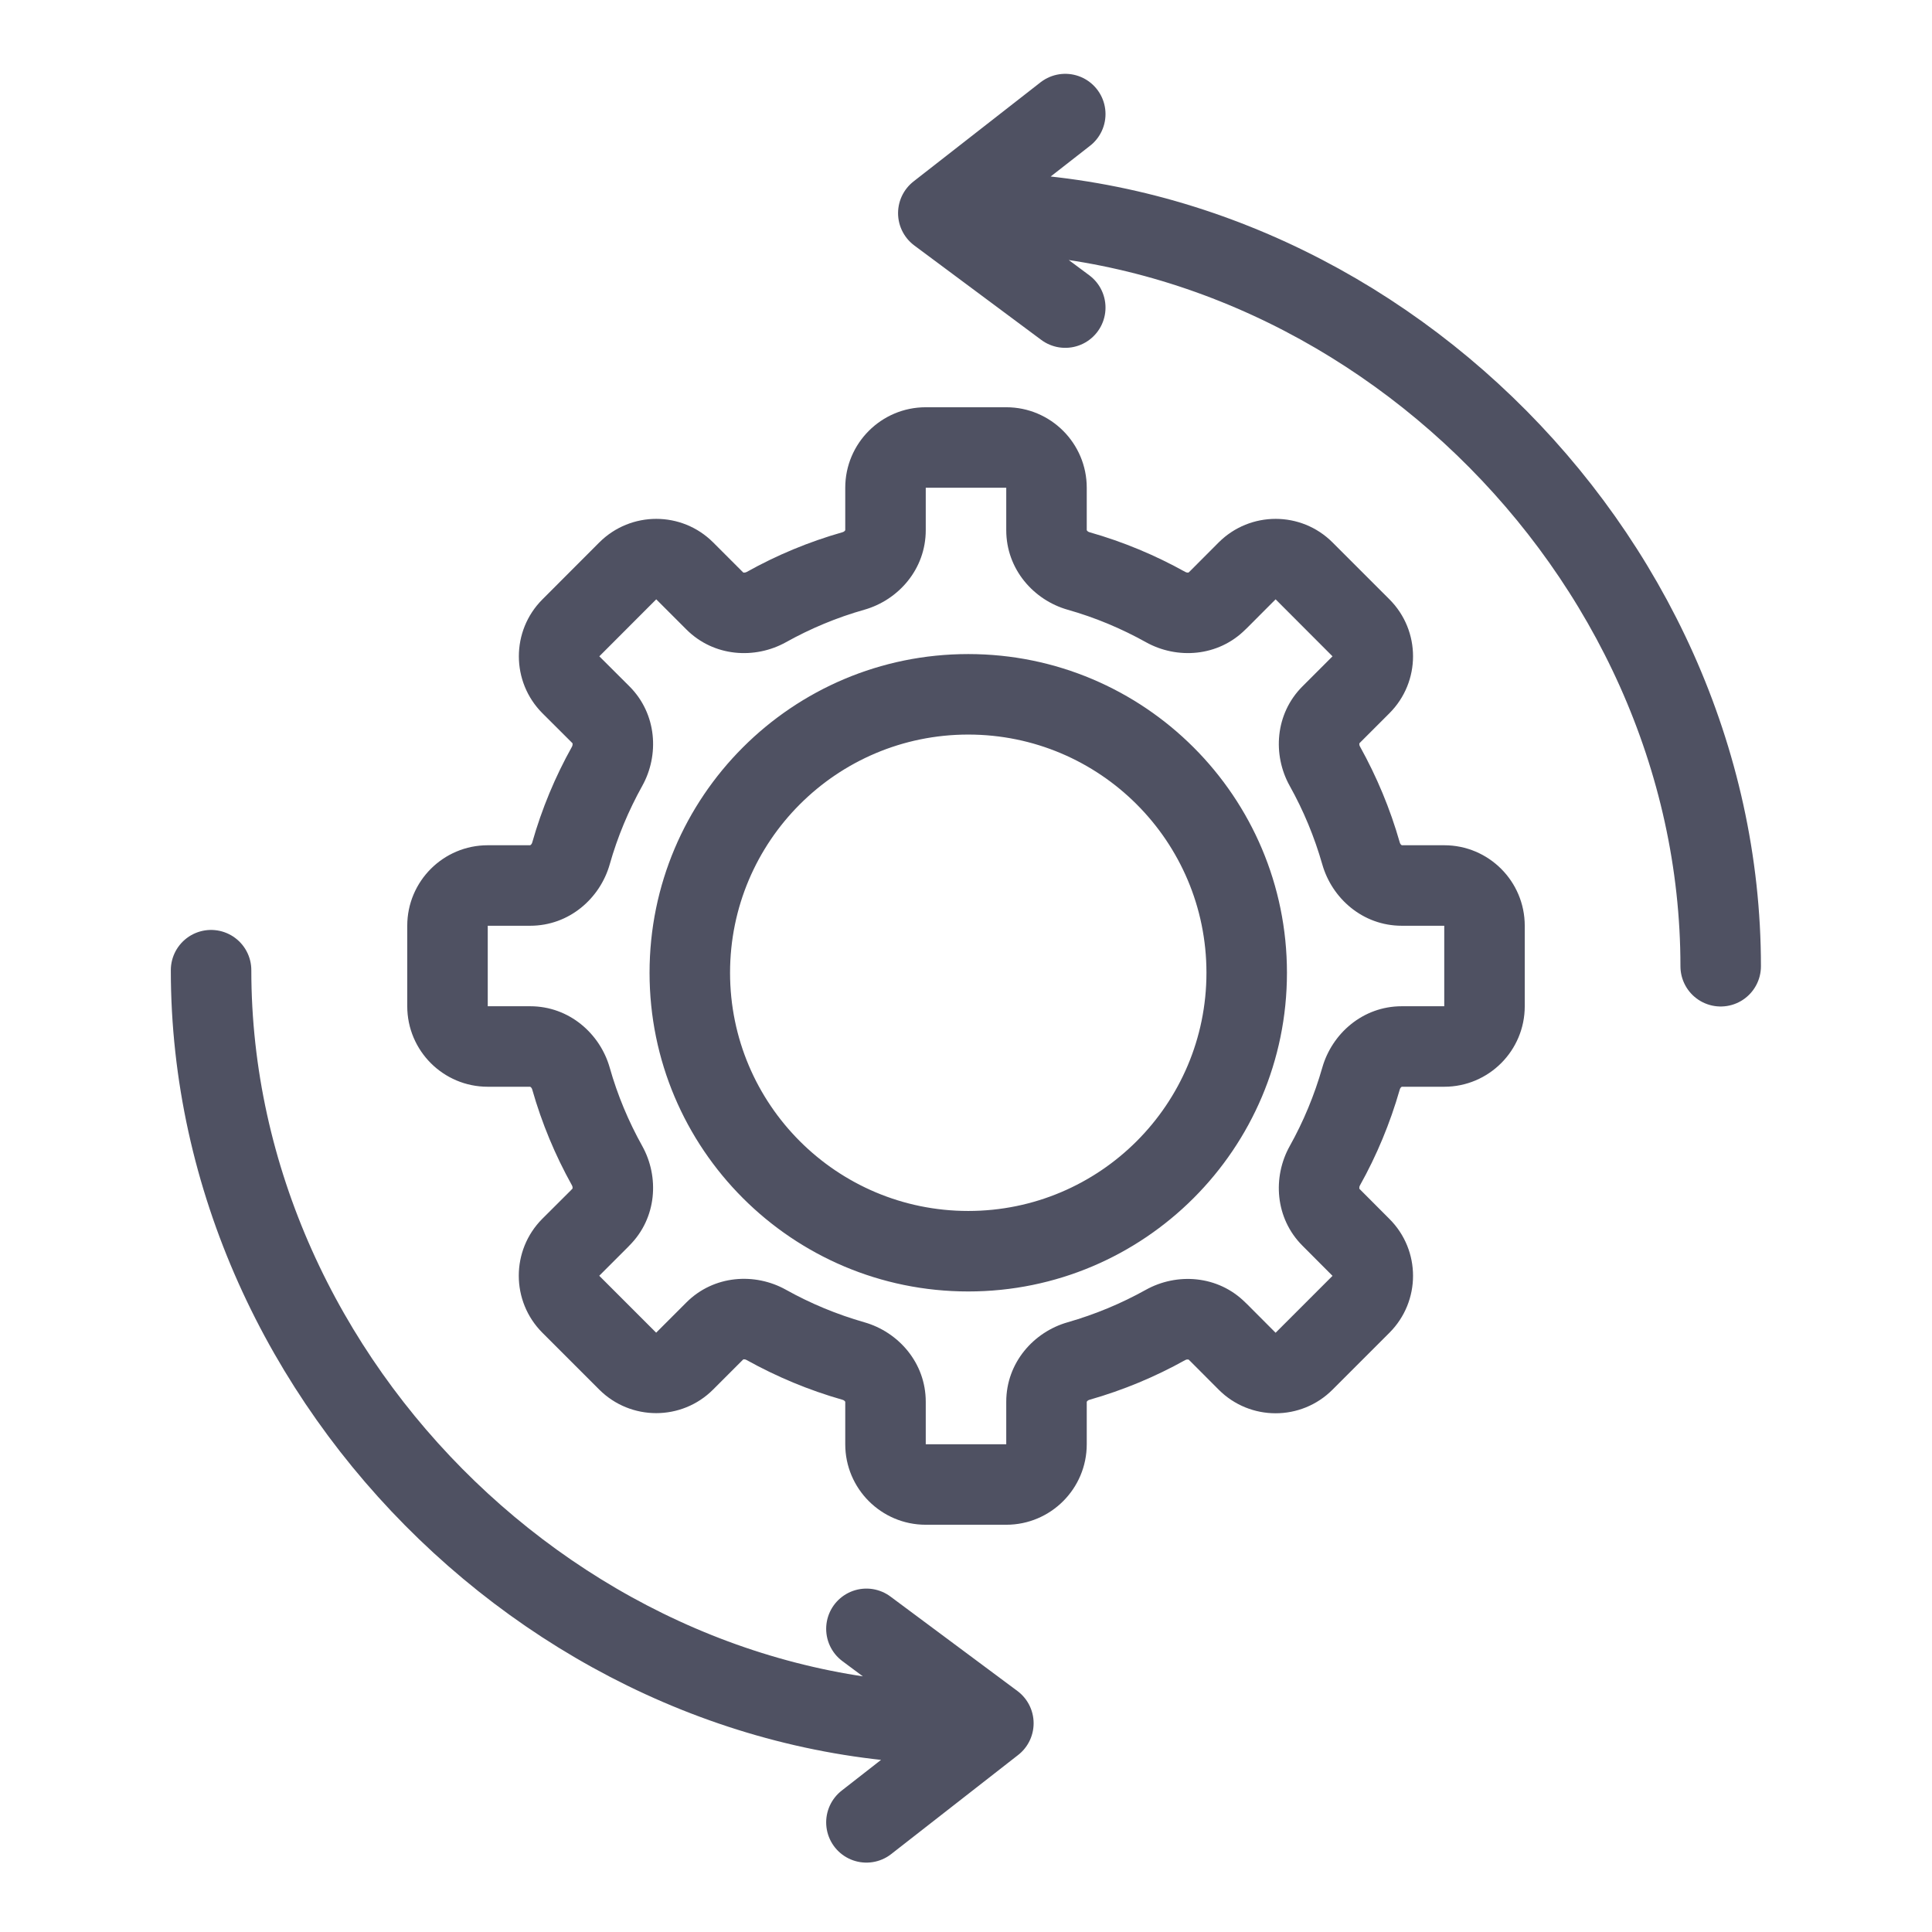
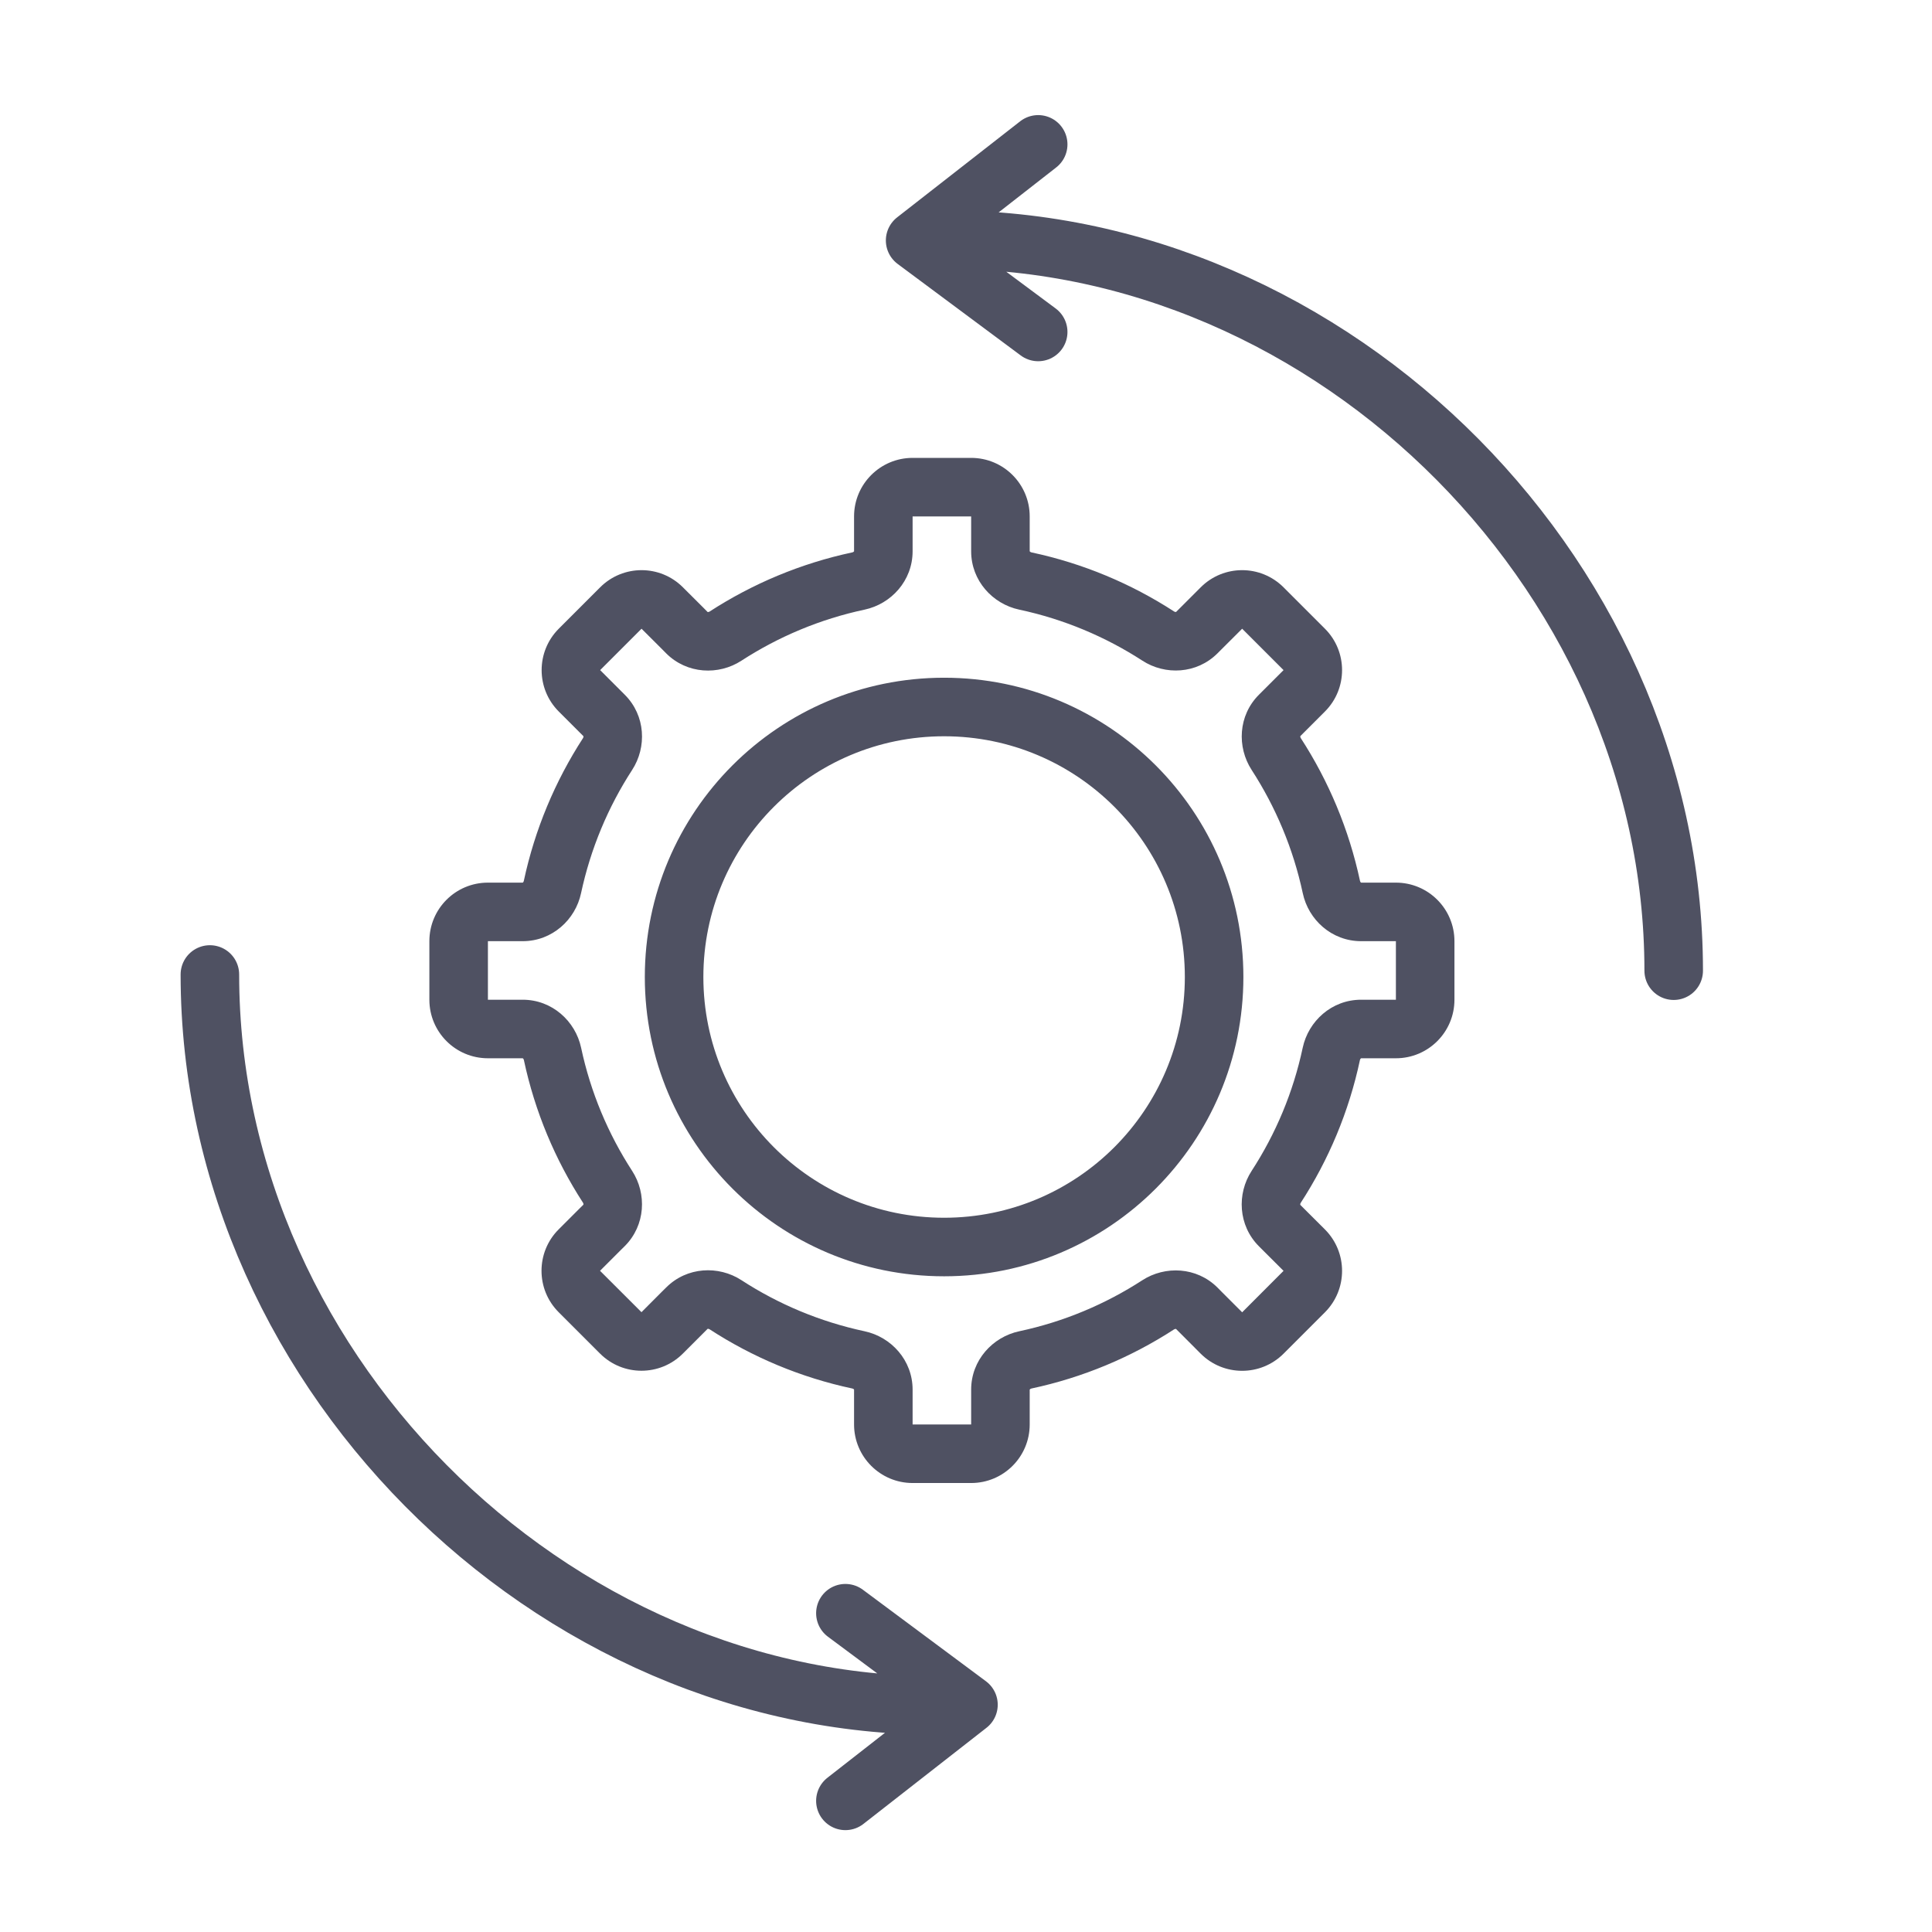
- <svg xmlns="http://www.w3.org/2000/svg" width="24" height="24" viewBox="0 0 24 24" fill="none">
-   <path d="M21.375 12.003C21.375 6.825 16.797 2.406 11.656 2.648M11.656 2.648L13.233 1.417M11.656 2.648L13.233 3.821M2.622 12.052C2.622 17.23 7.2 21.648 12.34 21.407M12.34 21.407L10.763 22.638M12.34 21.407L10.763 20.234" stroke="#4F5162" stroke-linecap="round" stroke-linejoin="round" />
-   <path d="M8.859 7.445L9.213 7.092L9.213 7.092L8.859 7.445ZM7.445 8.86L7.092 9.213L7.092 9.213L7.445 8.86ZM7.444 15.14L7.798 15.494L7.798 15.494L7.444 15.14ZM8.858 16.555L9.212 16.908L9.212 16.908L8.858 16.555ZM15.139 16.556L15.493 16.202L15.493 16.202L15.139 16.556ZM16.553 15.141L16.2 15.495L16.2 15.495L16.553 15.141ZM17.441 13V13.5L17.441 13.5L17.441 13ZM17.441 11V11.5L17.441 11.5L17.441 11ZM16.553 8.86L16.2 8.506L16.2 8.506L16.553 8.86ZM15.139 7.445L15.493 7.799L15.493 7.799L15.139 7.445ZM16.2 7.092L15.846 7.445L16.2 7.092ZM15.493 7.092L15.139 6.738L15.493 7.092ZM16.907 8.506L17.26 8.86L16.907 8.506ZM16.907 7.799L16.553 8.153L16.907 7.799ZM16.458 9.519L16.021 9.762L16.458 9.519ZM16.534 8.879L16.181 8.525L16.534 8.879ZM16.907 10.601L17.388 10.464L16.907 10.601ZM17.941 11L17.941 11.5L17.941 11ZM17.941 13L17.941 12.5L17.941 13ZM16.907 16.202L16.553 15.849L16.907 16.202ZM16.907 15.495L16.553 15.849L16.907 15.495ZM14.479 16.459L14.722 16.896L14.479 16.459ZM15.119 16.535L15.472 16.182L15.119 16.535ZM8.879 16.534L8.525 16.181L8.879 16.534ZM9.519 16.458L9.275 16.895L9.519 16.458ZM7.798 16.908L8.151 16.555L7.798 16.908ZM8.505 16.908L8.151 16.555L8.505 16.908ZM7.091 15.494L7.444 15.848L7.091 15.494ZM7.465 15.12L7.111 14.766L7.465 15.12ZM15.492 16.909L15.846 16.556L15.492 16.909ZM16.2 16.909L15.846 16.556L16.2 16.909ZM7.092 7.799L6.738 7.446L7.092 7.799ZM10.601 7.093L10.464 6.612L10.601 7.093ZM8.506 7.092L8.859 6.738L8.506 7.092ZM7.799 7.092L7.445 6.738L7.799 7.092ZM13.399 16.907L13.262 16.426L13.399 16.907ZM9.519 7.541L9.276 7.105L9.519 7.541ZM16.534 15.122L16.18 15.475L16.534 15.122ZM16.458 14.482L16.894 14.725L16.458 14.482ZM10.601 16.907L10.738 16.426L10.601 16.907ZM12.5 6.059V6.559H13.5V6.059H12.5ZM11.5 6.059H12.5V5.059H11.5V6.059ZM11.5 6.559V6.059H10.5V6.559H11.5ZM11.5 6.586V6.559H10.5V6.586H11.5ZM9.763 7.978C10.068 7.808 10.395 7.671 10.738 7.574L10.464 6.612C10.046 6.731 9.648 6.897 9.276 7.105L9.763 7.978ZM8.506 7.799L8.526 7.819L9.233 7.112L9.213 7.092L8.506 7.799ZM8.152 7.445L8.506 7.799L9.213 7.092L8.859 6.738L8.152 7.445ZM7.445 8.153L8.152 7.445L7.445 6.738L6.738 7.446L7.445 8.153ZM7.799 8.506L7.445 8.153L6.738 8.86L7.092 9.213L7.799 8.506ZM7.819 8.526L7.799 8.506L7.092 9.213L7.112 9.233L7.819 8.526ZM7.574 10.738C7.671 10.395 7.808 10.069 7.978 9.763L7.105 9.276C6.897 9.648 6.731 10.046 6.612 10.464L7.574 10.738ZM6.559 11.5H6.586V10.5H6.559V11.5ZM6.059 11.5H6.559V10.5H6.059V11.5ZM6.059 12.5V11.5H5.059V12.5H6.059ZM6.559 12.5H6.059V13.5H6.559V12.5ZM6.586 12.5H6.559V13.5H6.586V12.5ZM7.978 14.236C7.808 13.931 7.671 13.605 7.574 13.262L6.612 13.536C6.731 13.954 6.897 14.351 7.104 14.723L7.978 14.236ZM7.798 15.494L7.818 15.473L7.111 14.766L7.091 14.787L7.798 15.494ZM7.444 15.848L7.798 15.494L7.091 14.787L6.737 15.14L7.444 15.848ZM8.151 16.555L7.444 15.848L6.737 16.555L7.444 17.262L8.151 16.555ZM8.505 16.201L8.151 16.555L8.858 17.262L9.212 16.908L8.505 16.201ZM8.525 16.181L8.505 16.201L9.212 16.908L9.232 16.888L8.525 16.181ZM10.738 16.426C10.395 16.328 10.068 16.192 9.762 16.021L9.275 16.895C9.648 17.102 10.046 17.269 10.464 17.388L10.738 16.426ZM11.5 17.441V17.413H10.5V17.441H11.5ZM11.5 17.941V17.441H10.5V17.941H11.5ZM12.5 17.941H11.5V18.941H12.5V17.941ZM12.5 17.441V17.941H13.5V17.441H12.5ZM12.5 17.413V17.441H13.5V17.413H12.5ZM14.235 16.022C13.93 16.192 13.604 16.328 13.262 16.426L13.536 17.388C13.953 17.269 14.351 17.103 14.722 16.896L14.235 16.022ZM15.493 16.202L15.472 16.182L14.765 16.889L14.786 16.909L15.493 16.202ZM15.846 16.556L15.493 16.202L14.786 16.909L15.139 17.263L15.846 16.556ZM16.553 15.849L15.846 16.556L16.553 17.263L17.26 16.556L16.553 15.849ZM16.2 15.495L16.553 15.849L17.26 15.142L16.907 14.788L16.2 15.495ZM16.18 15.475L16.2 15.495L16.907 14.788L16.887 14.768L16.18 15.475ZM16.426 13.262C16.328 13.605 16.192 13.932 16.021 14.238L16.894 14.725C17.102 14.353 17.268 13.954 17.388 13.536L16.426 13.262ZM17.441 12.5H17.413V13.5H17.441V12.5ZM17.941 12.5L17.441 12.5L17.441 13.5L17.941 13.5L17.941 12.5ZM17.941 11.5V12.5H18.941V11.5H17.941ZM17.441 11.5L17.941 11.5L17.941 10.5L17.441 10.5L17.441 11.5ZM17.413 11.5H17.441V10.5H17.413V11.5ZM16.021 9.762C16.192 10.068 16.328 10.395 16.426 10.738L17.388 10.464C17.269 10.046 17.102 9.648 16.895 9.275L16.021 9.762ZM16.2 8.506L16.181 8.525L16.888 9.232L16.907 9.213L16.2 8.506ZM16.553 8.153L16.2 8.506L16.907 9.213L17.26 8.86L16.553 8.153ZM15.846 7.445L16.553 8.153L17.26 7.445L16.553 6.738L15.846 7.445ZM15.493 7.799L15.846 7.445L15.139 6.738L14.786 7.092L15.493 7.799ZM15.473 7.818L15.493 7.799L14.786 7.092L14.766 7.111L15.473 7.818ZM13.262 7.574C13.605 7.671 13.931 7.808 14.236 7.978L14.723 7.104C14.351 6.897 13.954 6.731 13.536 6.612L13.262 7.574ZM12.5 6.559V6.586H13.5V6.559H12.5ZM14.987 12.084C14.987 13.718 13.662 15.043 12.028 15.043V16.043C14.214 16.043 15.987 14.27 15.987 12.084H14.987ZM12.028 9.125C13.662 9.125 14.987 10.45 14.987 12.084H15.987C15.987 9.897 14.214 8.125 12.028 8.125V9.125ZM9.069 12.084C9.069 10.45 10.394 9.125 12.028 9.125V8.125C9.841 8.125 8.069 9.897 8.069 12.084H9.069ZM12.028 15.043C10.394 15.043 9.069 13.718 9.069 12.084H8.069C8.069 14.27 9.841 16.043 12.028 16.043V15.043ZM14.766 7.111C14.766 7.111 14.766 7.111 14.766 7.111C14.766 7.111 14.767 7.111 14.766 7.111C14.766 7.111 14.764 7.112 14.76 7.113C14.751 7.114 14.737 7.112 14.723 7.104L14.236 7.978C14.619 8.191 15.13 8.162 15.473 7.818L14.766 7.111ZM16.553 6.738C16.163 6.348 15.53 6.348 15.139 6.738L15.846 7.445L15.846 7.445L16.553 6.738ZM17.26 8.86C17.651 8.469 17.651 7.836 17.26 7.445L16.553 8.153L16.553 8.153L17.26 8.86ZM16.895 9.275C16.887 9.261 16.885 9.248 16.886 9.239C16.887 9.235 16.888 9.233 16.888 9.232C16.888 9.232 16.888 9.232 16.888 9.232C16.888 9.232 16.888 9.232 16.888 9.232L16.181 8.525C15.837 8.868 15.808 9.38 16.021 9.762L16.895 9.275ZM17.413 10.5C17.413 10.5 17.413 10.5 17.414 10.5C17.414 10.5 17.414 10.5 17.414 10.5C17.413 10.5 17.411 10.499 17.408 10.496C17.401 10.491 17.392 10.48 17.388 10.464L16.426 10.738C16.546 11.159 16.928 11.5 17.413 11.5V10.5ZM18.941 11.5C18.941 10.948 18.493 10.5 17.941 10.5L17.941 11.5V11.5H18.941ZM17.941 13.5C18.493 13.5 18.941 13.052 18.941 12.5H17.941V12.5L17.941 13.5ZM17.388 13.536C17.392 13.52 17.401 13.509 17.408 13.504C17.411 13.501 17.413 13.5 17.413 13.5C17.414 13.5 17.414 13.5 17.413 13.5C17.413 13.5 17.413 13.5 17.413 13.5V12.5C16.928 12.5 16.546 12.841 16.426 13.262L17.388 13.536ZM17.26 16.556C17.651 16.165 17.651 15.532 17.26 15.142L16.553 15.849L16.553 15.849L17.26 16.556ZM14.722 16.896C14.736 16.888 14.75 16.887 14.759 16.888C14.763 16.888 14.765 16.889 14.765 16.889C14.765 16.889 14.765 16.889 14.765 16.889C14.765 16.889 14.765 16.889 14.765 16.889L15.472 16.182C15.129 15.839 14.618 15.809 14.235 16.022L14.722 16.896ZM12.5 18.941C13.052 18.941 13.5 18.493 13.5 17.941H12.5V18.941ZM9.232 16.888C9.232 16.888 9.232 16.888 9.232 16.888C9.232 16.888 9.232 16.888 9.232 16.888C9.233 16.888 9.235 16.887 9.239 16.886C9.248 16.885 9.261 16.887 9.275 16.895L9.762 16.021C9.38 15.808 8.868 15.837 8.525 16.181L9.232 16.888ZM7.444 17.262C7.835 17.652 8.468 17.652 8.858 17.262L8.151 16.555L8.151 16.555L7.444 17.262ZM6.737 15.14C6.347 15.531 6.347 16.164 6.737 16.555L7.444 15.848L7.444 15.848L6.737 15.14ZM7.104 14.723C7.112 14.737 7.114 14.751 7.113 14.76C7.112 14.764 7.111 14.766 7.111 14.766C7.111 14.766 7.111 14.766 7.111 14.766C7.111 14.766 7.111 14.766 7.111 14.766L7.818 15.473C8.162 15.13 8.191 14.619 7.978 14.236L7.104 14.723ZM5.059 12.5C5.059 13.052 5.507 13.5 6.059 13.5V12.5H5.059ZM7.112 9.233C7.112 9.233 7.112 9.233 7.111 9.233C7.111 9.233 7.111 9.233 7.111 9.233C7.112 9.233 7.113 9.236 7.113 9.24C7.114 9.249 7.112 9.262 7.105 9.276L7.978 9.763C8.191 9.381 8.162 8.869 7.819 8.526L7.112 9.233ZM15.139 17.263C15.529 17.654 16.163 17.654 16.553 17.263L15.846 16.556L15.846 16.556L15.139 17.263ZM6.738 7.446C6.348 7.836 6.348 8.469 6.738 8.86L7.445 8.153L7.445 8.153L6.738 7.446ZM10.5 6.586C10.5 6.587 10.5 6.586 10.5 6.586C10.5 6.586 10.5 6.586 10.5 6.586C10.5 6.587 10.499 6.589 10.496 6.592C10.491 6.599 10.48 6.608 10.464 6.612L10.738 7.574C11.159 7.454 11.5 7.072 11.5 6.586H10.5ZM8.859 6.738C8.469 6.348 7.836 6.348 7.445 6.738L8.152 7.445L8.152 7.445L8.859 6.738ZM6.059 10.5C5.507 10.5 5.059 10.948 5.059 11.5H6.059V11.5V10.5ZM10.5 17.941C10.5 18.493 10.948 18.941 11.5 18.941V17.941V17.941H10.5ZM11.5 5.059C10.948 5.059 10.5 5.507 10.5 6.059H11.5V6.059V5.059ZM6.586 13.5C6.587 13.5 6.587 13.5 6.586 13.5C6.586 13.5 6.586 13.5 6.586 13.5C6.587 13.5 6.589 13.501 6.592 13.504C6.599 13.509 6.608 13.52 6.612 13.536L7.574 13.262C7.454 12.841 7.072 12.5 6.586 12.5V13.5ZM13.5 17.413C13.5 17.413 13.5 17.413 13.5 17.413C13.5 17.414 13.5 17.414 13.5 17.413C13.5 17.413 13.501 17.411 13.504 17.408C13.509 17.401 13.52 17.392 13.536 17.388L13.262 16.426C12.841 16.546 12.5 16.928 12.5 17.413H13.5ZM9.276 7.105C9.262 7.112 9.248 7.114 9.239 7.113C9.235 7.113 9.233 7.112 9.233 7.112C9.232 7.112 9.233 7.112 9.233 7.112C9.233 7.112 9.233 7.112 9.233 7.112L8.526 7.819C8.869 8.162 9.38 8.191 9.763 7.978L9.276 7.105ZM16.887 14.768C16.887 14.768 16.887 14.768 16.887 14.768C16.887 14.769 16.887 14.769 16.887 14.768C16.887 14.768 16.886 14.766 16.886 14.762C16.885 14.753 16.886 14.739 16.894 14.725L16.021 14.238C15.808 14.62 15.837 15.132 16.18 15.475L16.887 14.768ZM6.612 10.464C6.608 10.48 6.599 10.491 6.592 10.496C6.589 10.499 6.587 10.5 6.586 10.5C6.586 10.5 6.586 10.5 6.586 10.5C6.586 10.5 6.586 10.5 6.586 10.5V11.5C7.072 11.5 7.454 11.159 7.574 10.738L6.612 10.464ZM10.464 17.388C10.48 17.392 10.491 17.401 10.496 17.408C10.499 17.411 10.5 17.413 10.5 17.413C10.5 17.414 10.5 17.414 10.5 17.413C10.5 17.413 10.5 17.413 10.5 17.413H11.5C11.5 16.928 11.159 16.546 10.738 16.426L10.464 17.388ZM13.536 6.612C13.52 6.608 13.509 6.599 13.504 6.592C13.501 6.589 13.5 6.587 13.5 6.586C13.5 6.586 13.5 6.586 13.5 6.586C13.5 6.586 13.5 6.587 13.5 6.586H12.5C12.5 7.072 12.841 7.454 13.262 7.574L13.536 6.612ZM13.5 6.059C13.5 5.507 13.052 5.059 12.5 5.059V6.059V6.059H13.5Z" fill="#4F5162" />
+ <svg xmlns="http://www.w3.org/2000/svg" width="33" height="33" viewBox="0 0 33 33" fill="none">
+   <path d="M28.588 16.58C28.588 9.676 22.484 3.785 15.631 4.107M15.631 4.107L17.733 2.466M15.631 4.107L17.733 5.67M3.585 16.645C3.585 23.549 9.689 29.441 16.542 29.118M16.542 29.118L14.44 30.76M16.542 29.118L14.44 27.555" stroke="#4F5162" stroke-linecap="round" stroke-linejoin="round" />
+   <path d="M11.665 10.739L12.019 10.385L11.665 10.739ZM10.251 12.153L10.605 11.8L10.605 11.8L10.251 12.153ZM10.249 20.999L10.603 21.352L10.603 21.352L10.249 20.999ZM11.664 22.413L11.31 22.059L11.31 22.059L11.664 22.413ZM20.51 22.415L20.863 22.061L20.863 22.061L20.51 22.415ZM21.924 21L21.57 21.354L21.57 21.354L21.924 21ZM21.924 12.153L22.277 12.507L22.277 12.507L21.924 12.153ZM20.509 10.739L20.863 11.092L20.509 10.739ZM20.443 10.806L20.089 10.452L20.443 10.806ZM19.784 10.865L20.055 10.445L19.784 10.865ZM20.863 10.385L20.509 10.032L20.863 10.385ZM22.277 11.8L22.631 12.153L22.277 11.8ZM22.277 11.092L22.631 10.739L22.277 11.092ZM21.799 12.879L21.379 13.151L21.799 12.879ZM21.857 12.219L21.504 11.866L21.857 12.219ZM22.741 15.151L23.23 15.047L22.741 15.151ZM24.343 16.076L24.843 16.076L24.343 16.076ZM24.343 17.076L23.843 17.076L24.343 17.076ZM22.74 18.001L22.251 17.897L22.74 18.001ZM22.277 22.061L21.924 21.707L22.277 22.061ZM22.277 21.354L21.924 21.707L22.277 21.354ZM19.782 22.288L20.054 22.707L19.782 22.288ZM20.442 22.347L20.088 22.7L20.442 22.347ZM11.732 22.345L11.379 21.991L11.732 22.345ZM12.392 22.286L12.664 21.866L12.392 22.286ZM10.603 22.767L10.957 22.413L10.603 22.767ZM11.31 22.767L10.957 22.413L11.31 22.767ZM9.896 21.352L9.542 20.999L9.896 21.352ZM9.896 22.059L9.542 22.413L9.896 22.059ZM10.319 12.221L9.965 12.574L10.319 12.221ZM20.863 22.768L20.509 23.122L20.863 22.768ZM21.57 22.768L21.924 23.122L21.57 22.768ZM14.664 9.924L14.559 9.435L14.664 9.924ZM10.605 10.385L10.251 10.032L10.605 10.385ZM17.513 23.228L17.617 23.717L17.513 23.228ZM12.392 10.865L12.664 11.285L12.392 10.865ZM11.733 10.806L11.379 11.16L11.733 10.806ZM21.857 20.933L22.21 20.58L21.857 20.933ZM21.798 20.274L22.217 20.546L21.798 20.274ZM14.664 23.228L14.559 23.717L14.664 23.228ZM17.513 9.924L17.409 10.413L17.513 9.924ZM16.588 8.821V9.321H17.588V8.821H16.588ZM15.588 8.821H16.588V7.821H15.588V8.821ZM15.588 9.321V8.821H14.588V9.321H15.588ZM15.588 9.416V9.321H14.588V9.416H15.588ZM12.664 11.285C13.297 10.875 14.007 10.575 14.768 10.413L14.559 9.435C13.677 9.623 12.853 9.971 12.12 10.446L12.664 11.285ZM11.312 11.092L11.379 11.16L12.086 10.453L12.019 10.385L11.312 11.092ZM10.958 10.739L11.312 11.092L12.019 10.385L11.665 10.032L10.958 10.739ZM10.251 11.446L10.958 10.739L10.251 10.032L9.544 10.739L10.251 11.446ZM10.605 11.8L10.251 11.446L9.544 12.153L9.898 12.507L10.605 11.8ZM10.672 11.867L10.605 11.8L9.898 12.507L9.965 12.574L10.672 11.867ZM9.925 15.255C10.088 14.495 10.387 13.784 10.797 13.152L9.958 12.608C9.483 13.341 9.136 14.164 8.947 15.047L9.925 15.255ZM8.834 16.076H8.928V15.076H8.834V16.076ZM8.334 16.076H8.834V15.076H8.334V16.076ZM8.334 17.076V16.076H7.334V17.076H8.334ZM8.834 17.076H8.334V18.076H8.834V17.076ZM8.928 17.076H8.834V18.076H8.928V17.076ZM10.797 19.999C10.387 19.367 10.088 18.657 9.926 17.897L8.948 18.105C9.136 18.987 9.483 19.811 9.958 20.543L10.797 19.999ZM10.603 21.352L10.672 21.284L9.965 20.577L9.896 20.645L10.603 21.352ZM10.249 21.706L10.603 21.352L9.896 20.645L9.542 20.999L10.249 21.706ZM10.957 22.413L10.249 21.706L9.542 22.413L10.249 23.12L10.957 22.413ZM11.31 22.059L10.957 22.413L11.664 23.12L12.017 22.767L11.31 22.059ZM11.379 21.991L11.31 22.059L12.017 22.767L12.086 22.698L11.379 21.991ZM14.768 22.739C14.007 22.576 13.296 22.277 12.664 21.866L12.12 22.705C12.852 23.181 13.676 23.529 14.559 23.717L14.768 22.739ZM15.588 23.831V23.736H14.588V23.831H15.588ZM15.588 24.331V23.831H14.588V24.331H15.588ZM16.588 24.331H15.588V25.331H16.588V24.331ZM16.588 23.831V24.331H17.588V23.831H16.588ZM16.588 23.736V23.831H17.588V23.736H16.588ZM19.511 21.868C18.879 22.278 18.169 22.577 17.409 22.739L17.617 23.717C18.499 23.529 19.322 23.182 20.054 22.707L19.511 21.868ZM20.863 22.061L20.796 21.993L20.088 22.7L20.156 22.768L20.863 22.061ZM21.217 22.415L20.863 22.061L20.156 22.768L20.509 23.122L21.217 22.415ZM21.924 21.707L21.217 22.415L21.924 23.122L22.631 22.415L21.924 21.707ZM21.57 21.354L21.924 21.707L22.631 21L22.277 20.647L21.57 21.354ZM21.503 21.287L21.57 21.354L22.277 20.647L22.21 20.58L21.503 21.287ZM22.251 17.897C22.089 18.658 21.789 19.369 21.378 20.001L22.217 20.546C22.693 19.813 23.041 18.989 23.229 18.105L22.251 17.897ZM23.343 17.076H23.249V18.076H23.343V17.076ZM23.843 17.076H23.343V18.076H23.843V17.076ZM23.843 16.076L23.843 17.076L24.843 17.076L24.843 16.076L23.843 16.076ZM23.343 16.076H23.843V15.076H23.343V16.076ZM23.249 16.076H23.343V15.076H23.249V16.076ZM21.379 13.151C21.789 13.784 22.089 14.494 22.252 15.255L23.23 15.047C23.041 14.164 22.693 13.34 22.218 12.607L21.379 13.151ZM21.57 11.8L21.504 11.866L22.211 12.573L22.277 12.507L21.57 11.8ZM21.924 11.446L21.57 11.8L22.277 12.507L22.631 12.153L21.924 11.446ZM21.217 10.739L21.924 11.446L22.631 10.739L21.924 10.032L21.217 10.739ZM20.863 11.092L21.217 10.739L20.509 10.032L20.156 10.385L20.863 11.092ZM20.796 11.159L20.863 11.092L20.156 10.385L20.089 10.452L20.796 11.159ZM17.409 10.413C18.169 10.575 18.879 10.874 19.512 11.284L20.055 10.445C19.323 9.97 18.5 9.623 17.617 9.435L17.409 10.413ZM16.588 9.321V9.416H17.588V9.321H16.588ZM20.238 16.688C20.238 18.959 18.397 20.8 16.126 20.8V21.8C18.949 21.8 21.238 19.511 21.238 16.688H20.238ZM16.126 12.576C18.397 12.576 20.238 14.417 20.238 16.688H21.238C21.238 13.864 18.949 11.576 16.126 11.576V12.576ZM12.014 16.688C12.014 14.417 13.855 12.576 16.126 12.576V11.576C13.302 11.576 11.014 13.864 11.014 16.688H12.014ZM16.126 20.8C13.855 20.8 12.014 18.959 12.014 16.688H11.014C11.014 19.511 13.302 21.8 16.126 21.8V20.8ZM20.089 10.452C20.089 10.452 20.089 10.452 20.089 10.452C20.089 10.452 20.087 10.453 20.084 10.453C20.077 10.454 20.066 10.452 20.055 10.445L19.512 11.284C19.901 11.537 20.441 11.514 20.796 11.159L20.089 10.452ZM21.924 10.032C21.533 9.641 20.9 9.641 20.509 10.032L21.217 10.739L21.217 10.739L21.924 10.032ZM22.631 12.153C23.021 11.763 23.021 11.129 22.631 10.739L21.924 11.446L21.924 11.446L22.631 12.153ZM22.218 12.607C22.211 12.596 22.209 12.586 22.21 12.578C22.21 12.575 22.211 12.573 22.211 12.573C22.211 12.573 22.211 12.573 22.211 12.573L21.504 11.866C21.148 12.221 21.126 12.761 21.379 13.151L22.218 12.607ZM23.249 15.076C23.248 15.076 23.249 15.076 23.249 15.076C23.248 15.076 23.247 15.075 23.244 15.073C23.238 15.068 23.232 15.059 23.23 15.047L22.252 15.255C22.348 15.71 22.746 16.076 23.249 16.076V15.076ZM24.843 16.076C24.843 15.524 24.396 15.076 23.843 15.076V16.076L23.843 16.076L24.843 16.076ZM23.843 18.076C24.396 18.076 24.843 17.628 24.843 17.076L23.843 17.076L23.843 17.076V18.076ZM23.229 18.105C23.232 18.093 23.238 18.084 23.244 18.079C23.247 18.077 23.248 18.076 23.249 18.076C23.249 18.076 23.248 18.076 23.249 18.076V17.076C22.746 17.076 22.348 17.442 22.251 17.897L23.229 18.105ZM22.631 22.415C23.021 22.024 23.021 21.391 22.631 21L21.924 21.707L21.924 21.707L22.631 22.415ZM20.054 22.707C20.065 22.7 20.076 22.699 20.083 22.699C20.086 22.7 20.088 22.7 20.088 22.7C20.088 22.7 20.088 22.7 20.088 22.7L20.796 21.993C20.44 21.638 19.9 21.616 19.511 21.868L20.054 22.707ZM16.588 25.331C17.141 25.331 17.588 24.883 17.588 24.331H16.588V25.331ZM12.086 22.698C12.086 22.698 12.085 22.698 12.085 22.698C12.086 22.698 12.088 22.698 12.091 22.697C12.098 22.697 12.109 22.698 12.12 22.705L12.664 21.866C12.274 21.613 11.734 21.636 11.379 21.991L12.086 22.698ZM10.249 23.12C10.64 23.511 11.273 23.511 11.664 23.12L10.957 22.413L10.957 22.413L10.249 23.12ZM9.542 20.999C9.152 21.389 9.152 22.023 9.542 22.413L10.249 21.706L10.249 21.706L9.542 20.999ZM9.958 20.543C9.965 20.553 9.966 20.564 9.966 20.571C9.965 20.575 9.965 20.576 9.965 20.577C9.965 20.577 9.965 20.576 9.965 20.577L10.672 21.284C11.027 20.928 11.05 20.389 10.797 19.999L9.958 20.543ZM7.334 17.076C7.334 17.628 7.781 18.076 8.334 18.076V17.076H7.334ZM9.965 12.574C9.965 12.574 9.965 12.574 9.965 12.574C9.965 12.574 9.966 12.576 9.966 12.579C9.967 12.587 9.965 12.598 9.958 12.608L10.797 13.152C11.05 12.762 11.028 12.223 10.672 11.867L9.965 12.574ZM20.509 23.122C20.9 23.512 21.533 23.512 21.924 23.122L21.217 22.415L21.217 22.415L20.509 23.122ZM9.544 10.739C9.154 11.13 9.154 11.762 9.544 12.153L10.251 11.446L10.251 11.446L9.544 10.739ZM14.588 9.416C14.588 9.416 14.588 9.416 14.588 9.416C14.588 9.416 14.588 9.418 14.585 9.42C14.581 9.426 14.572 9.432 14.559 9.435L14.768 10.413C15.222 10.316 15.588 9.919 15.588 9.416H14.588ZM11.665 10.032C11.275 9.641 10.642 9.641 10.251 10.032L10.958 10.739L10.958 10.739L11.665 10.032ZM8.334 15.076C7.781 15.076 7.334 15.524 7.334 16.076H8.334V16.076V15.076ZM14.588 24.331C14.588 24.883 15.036 25.331 15.588 25.331V24.331H15.588H14.588ZM15.588 7.821C15.036 7.821 14.588 8.269 14.588 8.821H15.588V7.821ZM8.928 18.076C8.929 18.076 8.928 18.076 8.928 18.076C8.929 18.076 8.93 18.077 8.933 18.079C8.939 18.084 8.945 18.093 8.948 18.105L9.926 17.897C9.829 17.442 9.431 17.076 8.928 17.076V18.076ZM17.588 23.736C17.588 23.736 17.588 23.736 17.588 23.736C17.588 23.736 17.589 23.734 17.591 23.732C17.596 23.726 17.605 23.719 17.617 23.717L17.409 22.739C16.955 22.836 16.588 23.233 16.588 23.736H17.588ZM12.12 10.446C12.11 10.453 12.099 10.454 12.092 10.454C12.088 10.454 12.087 10.453 12.086 10.453C12.086 10.453 12.086 10.453 12.086 10.453L11.379 11.16C11.735 11.515 12.275 11.538 12.664 11.285L12.12 10.446ZM22.21 20.58C22.21 20.58 22.21 20.58 22.21 20.58C22.21 20.579 22.209 20.578 22.209 20.574C22.209 20.567 22.21 20.556 22.217 20.546L21.378 20.001C21.125 20.391 21.148 20.931 21.503 21.287L22.21 20.58ZM8.947 15.047C8.945 15.059 8.938 15.068 8.933 15.073C8.93 15.075 8.928 15.076 8.928 15.076C8.928 15.076 8.928 15.076 8.928 15.076V16.076C9.431 16.076 9.829 15.71 9.925 15.255L8.947 15.047ZM14.559 23.717C14.572 23.719 14.581 23.726 14.585 23.731C14.588 23.734 14.588 23.736 14.588 23.736C14.588 23.736 14.588 23.736 14.588 23.736H15.588C15.588 23.233 15.222 22.836 14.768 22.739L14.559 23.717ZM17.617 9.435C17.605 9.432 17.596 9.426 17.591 9.42C17.589 9.418 17.588 9.416 17.588 9.416C17.588 9.416 17.588 9.416 17.588 9.416H16.588C16.588 9.919 16.955 10.316 17.409 10.413L17.617 9.435ZM17.588 8.821C17.588 8.269 17.141 7.821 16.588 7.821V8.821V8.821H17.588Z" fill="#4F5162" />
</svg>
